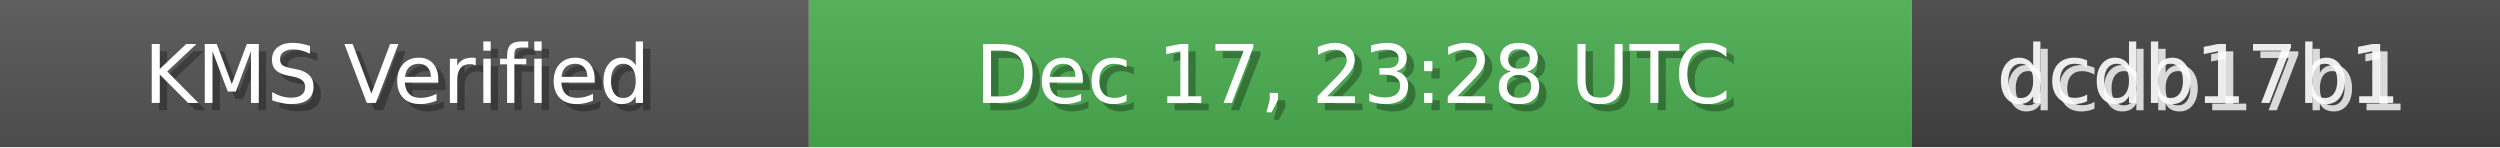
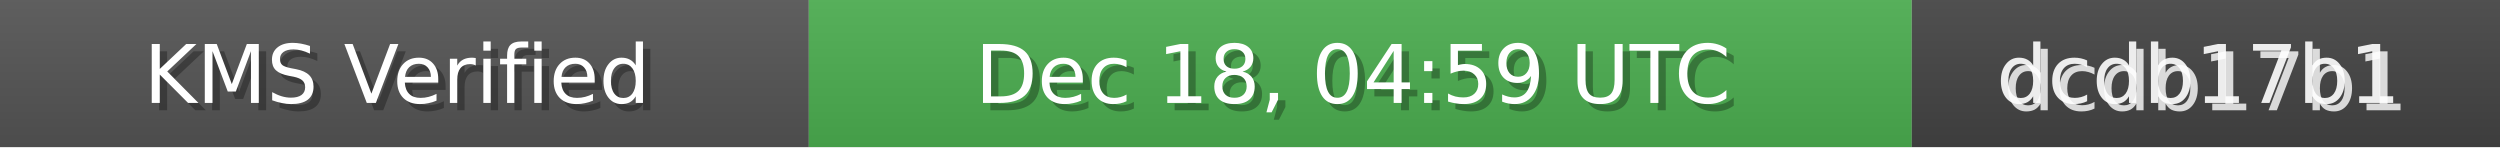
<svg xmlns="http://www.w3.org/2000/svg" width="340" height="20" role="img">
  <linearGradient id="bg" x2="0" y2="100%">
    <stop offset="0" stop-color="#bbb" stop-opacity=".1" />
    <stop offset="1" stop-opacity=".1" />
  </linearGradient>
  <rect width="110" height="20" fill="#555" />
  <rect x="110" width="150" height="20" fill="#4CAF50" />
  <rect x="260" width="80" height="20" fill="#444" />
  <rect width="340" height="20" fill="url(#bg)" />
  <g fill="#fff" text-anchor="middle" font-family="Verdana,Geneva,DejaVu Sans,sans-serif" font-size="11">
    <text x="55" y="15" fill="#000" fill-opacity=".3">KMS Verified</text>
    <text x="54" y="14">KMS Verified</text>
-     <text x="185" y="15" fill="#000" fill-opacity=".3">Dec 17, 23:28 UTC</text>
-     <text x="184" y="14">Dec 17, 23:28 UTC</text>
+     <text x="185" y="15" fill="#000" fill-opacity=".3">Dec 18, 04:59 UTC</text>
+     <text x="184" y="14">Dec 18, 04:59 UTC</text>
    <text x="300" y="15" fill="#fff" fill-opacity=".8">dcdb17b1</text>
    <text x="299" y="14" fill="#fff" fill-opacity=".9">dcdb17b1</text>
  </g>
</svg>
